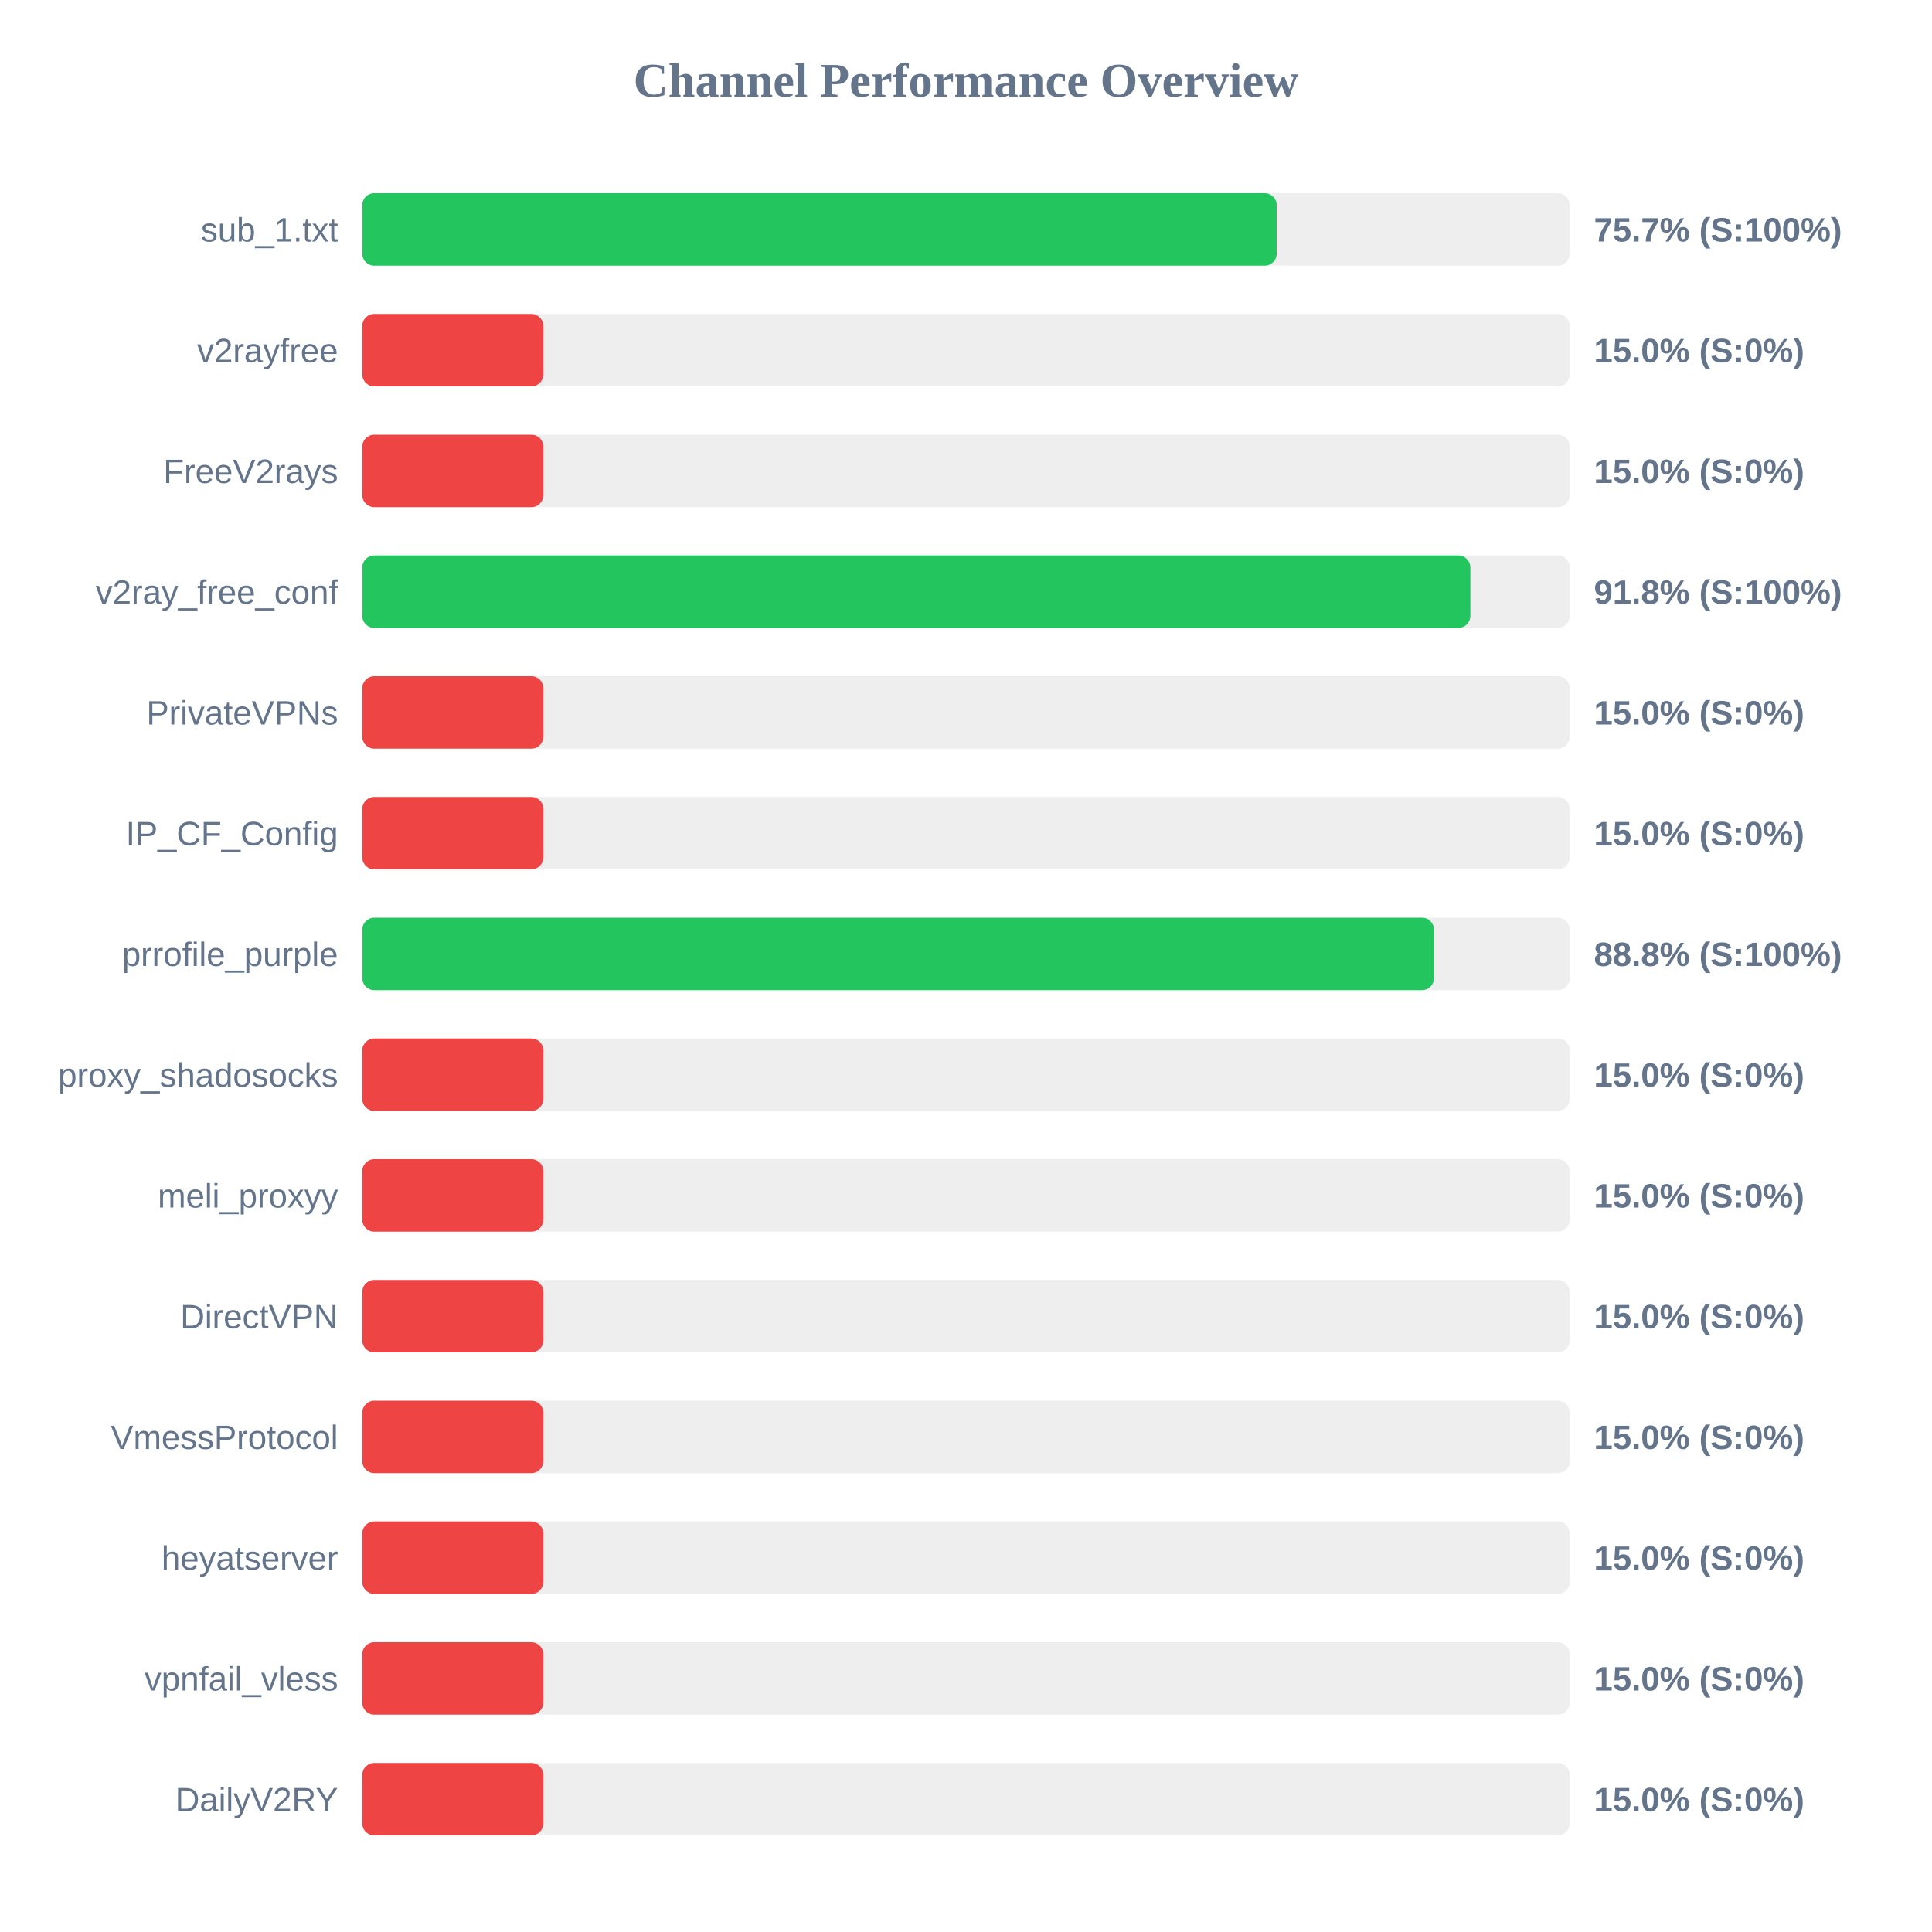
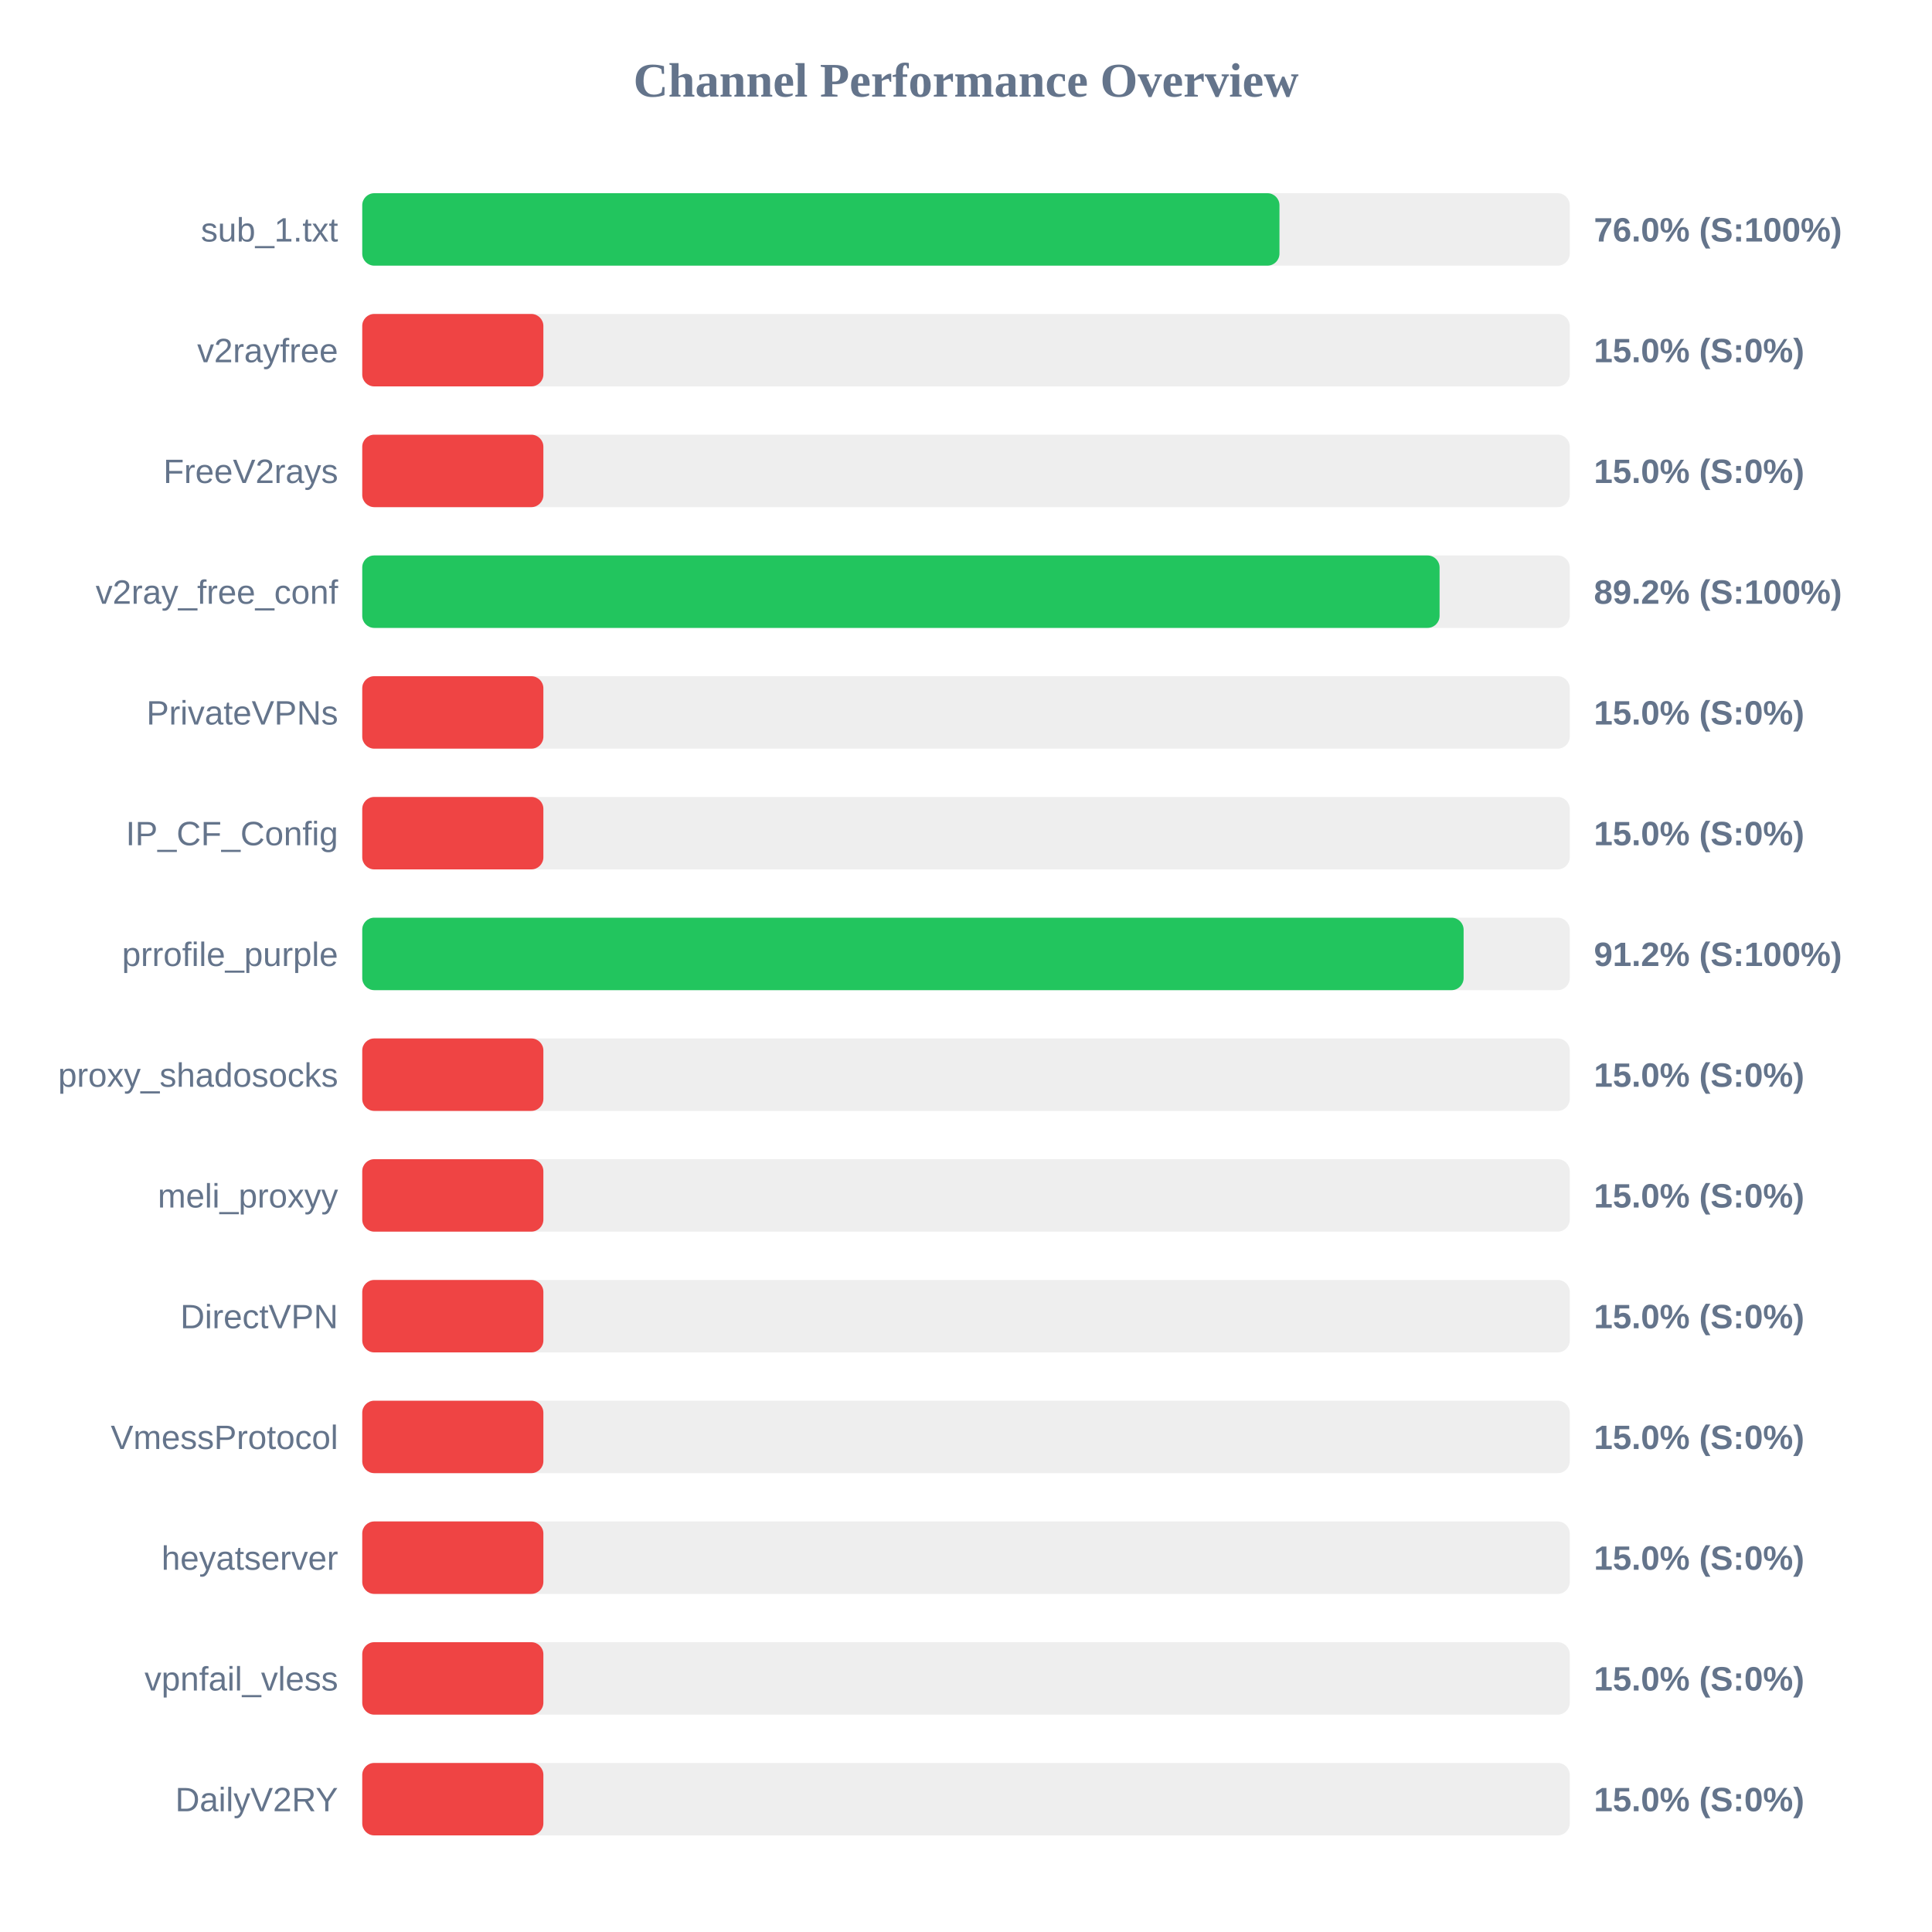
<svg xmlns="http://www.w3.org/2000/svg" width="800" height="800" version="1.1">
  <style>
        .row { font: 14px Arial; fill: #64748b; }
        .score { font: bold 14px Arial; fill: #64748b; }
    </style>
  <text x="400" y="40" text-anchor="middle" font-size="20px" font-weight="bold" fill="#64748b">Channel Performance Overview</text>
  <rect x="150" y="80" width="500" height="30" fill="#eee" rx="5" />
-   <rect x="150" y="80" width="378.65" height="30" fill="#22c55e" rx="5" />
+   <rect x="150" y="80" width="379.8" height="30" fill="#22c55e" rx="5" />
  <text x="140" y="100" text-anchor="end" class="row">sub_1.txt</text>
-   <text x="660" y="100" text-anchor="start" class="score">75.7% (S:100%)</text>
+   <text x="660" y="100" text-anchor="start" class="score">76.0% (S:100%)</text>
  <rect x="150" y="130" width="500" height="30" fill="#eee" rx="5" />
  <rect x="150" y="130" width="75.0" height="30" fill="#ef4444" rx="5" />
  <text x="140" y="150" text-anchor="end" class="row">v2rayfree</text>
  <text x="660" y="150" text-anchor="start" class="score">15.0% (S:0%)</text>
  <rect x="150" y="180" width="500" height="30" fill="#eee" rx="5" />
  <rect x="150" y="180" width="75.0" height="30" fill="#ef4444" rx="5" />
  <text x="140" y="200" text-anchor="end" class="row">FreeV2rays</text>
  <text x="660" y="200" text-anchor="start" class="score">15.0% (S:0%)</text>
  <rect x="150" y="230" width="500" height="30" fill="#eee" rx="5" />
-   <rect x="150" y="230" width="458.85" height="30" fill="#22c55e" rx="5" />
+   <rect x="150" y="230" width="446.1" height="30" fill="#22c55e" rx="5" />
  <text x="140" y="250" text-anchor="end" class="row">v2ray_free_conf</text>
-   <text x="660" y="250" text-anchor="start" class="score">91.8% (S:100%)</text>
+   <text x="660" y="250" text-anchor="start" class="score">89.2% (S:100%)</text>
  <rect x="150" y="280" width="500" height="30" fill="#eee" rx="5" />
  <rect x="150" y="280" width="75.0" height="30" fill="#ef4444" rx="5" />
  <text x="140" y="300" text-anchor="end" class="row">PrivateVPNs</text>
  <text x="660" y="300" text-anchor="start" class="score">15.0% (S:0%)</text>
  <rect x="150" y="330" width="500" height="30" fill="#eee" rx="5" />
  <rect x="150" y="330" width="75.0" height="30" fill="#ef4444" rx="5" />
  <text x="140" y="350" text-anchor="end" class="row">IP_CF_Config</text>
  <text x="660" y="350" text-anchor="start" class="score">15.0% (S:0%)</text>
  <rect x="150" y="380" width="500" height="30" fill="#eee" rx="5" />
-   <rect x="150" y="380" width="443.8" height="30" fill="#22c55e" rx="5" />
+   <rect x="150" y="380" width="456.05" height="30" fill="#22c55e" rx="5" />
  <text x="140" y="400" text-anchor="end" class="row">prrofile_purple</text>
-   <text x="660" y="400" text-anchor="start" class="score">88.8% (S:100%)</text>
+   <text x="660" y="400" text-anchor="start" class="score">91.2% (S:100%)</text>
  <rect x="150" y="430" width="500" height="30" fill="#eee" rx="5" />
  <rect x="150" y="430" width="75.0" height="30" fill="#ef4444" rx="5" />
  <text x="140" y="450" text-anchor="end" class="row">proxy_shadosocks</text>
  <text x="660" y="450" text-anchor="start" class="score">15.0% (S:0%)</text>
  <rect x="150" y="480" width="500" height="30" fill="#eee" rx="5" />
  <rect x="150" y="480" width="75.0" height="30" fill="#ef4444" rx="5" />
  <text x="140" y="500" text-anchor="end" class="row">meli_proxyy</text>
  <text x="660" y="500" text-anchor="start" class="score">15.0% (S:0%)</text>
  <rect x="150" y="530" width="500" height="30" fill="#eee" rx="5" />
  <rect x="150" y="530" width="75.0" height="30" fill="#ef4444" rx="5" />
  <text x="140" y="550" text-anchor="end" class="row">DirectVPN</text>
  <text x="660" y="550" text-anchor="start" class="score">15.0% (S:0%)</text>
  <rect x="150" y="580" width="500" height="30" fill="#eee" rx="5" />
  <rect x="150" y="580" width="75.0" height="30" fill="#ef4444" rx="5" />
  <text x="140" y="600" text-anchor="end" class="row">VmessProtocol</text>
  <text x="660" y="600" text-anchor="start" class="score">15.0% (S:0%)</text>
  <rect x="150" y="630" width="500" height="30" fill="#eee" rx="5" />
  <rect x="150" y="630" width="75.0" height="30" fill="#ef4444" rx="5" />
  <text x="140" y="650" text-anchor="end" class="row">heyatserver</text>
  <text x="660" y="650" text-anchor="start" class="score">15.0% (S:0%)</text>
  <rect x="150" y="680" width="500" height="30" fill="#eee" rx="5" />
  <rect x="150" y="680" width="75.0" height="30" fill="#ef4444" rx="5" />
  <text x="140" y="700" text-anchor="end" class="row">vpnfail_vless</text>
  <text x="660" y="700" text-anchor="start" class="score">15.0% (S:0%)</text>
  <rect x="150" y="730" width="500" height="30" fill="#eee" rx="5" />
  <rect x="150" y="730" width="75.0" height="30" fill="#ef4444" rx="5" />
  <text x="140" y="750" text-anchor="end" class="row">DailyV2RY</text>
  <text x="660" y="750" text-anchor="start" class="score">15.0% (S:0%)</text>
</svg>
